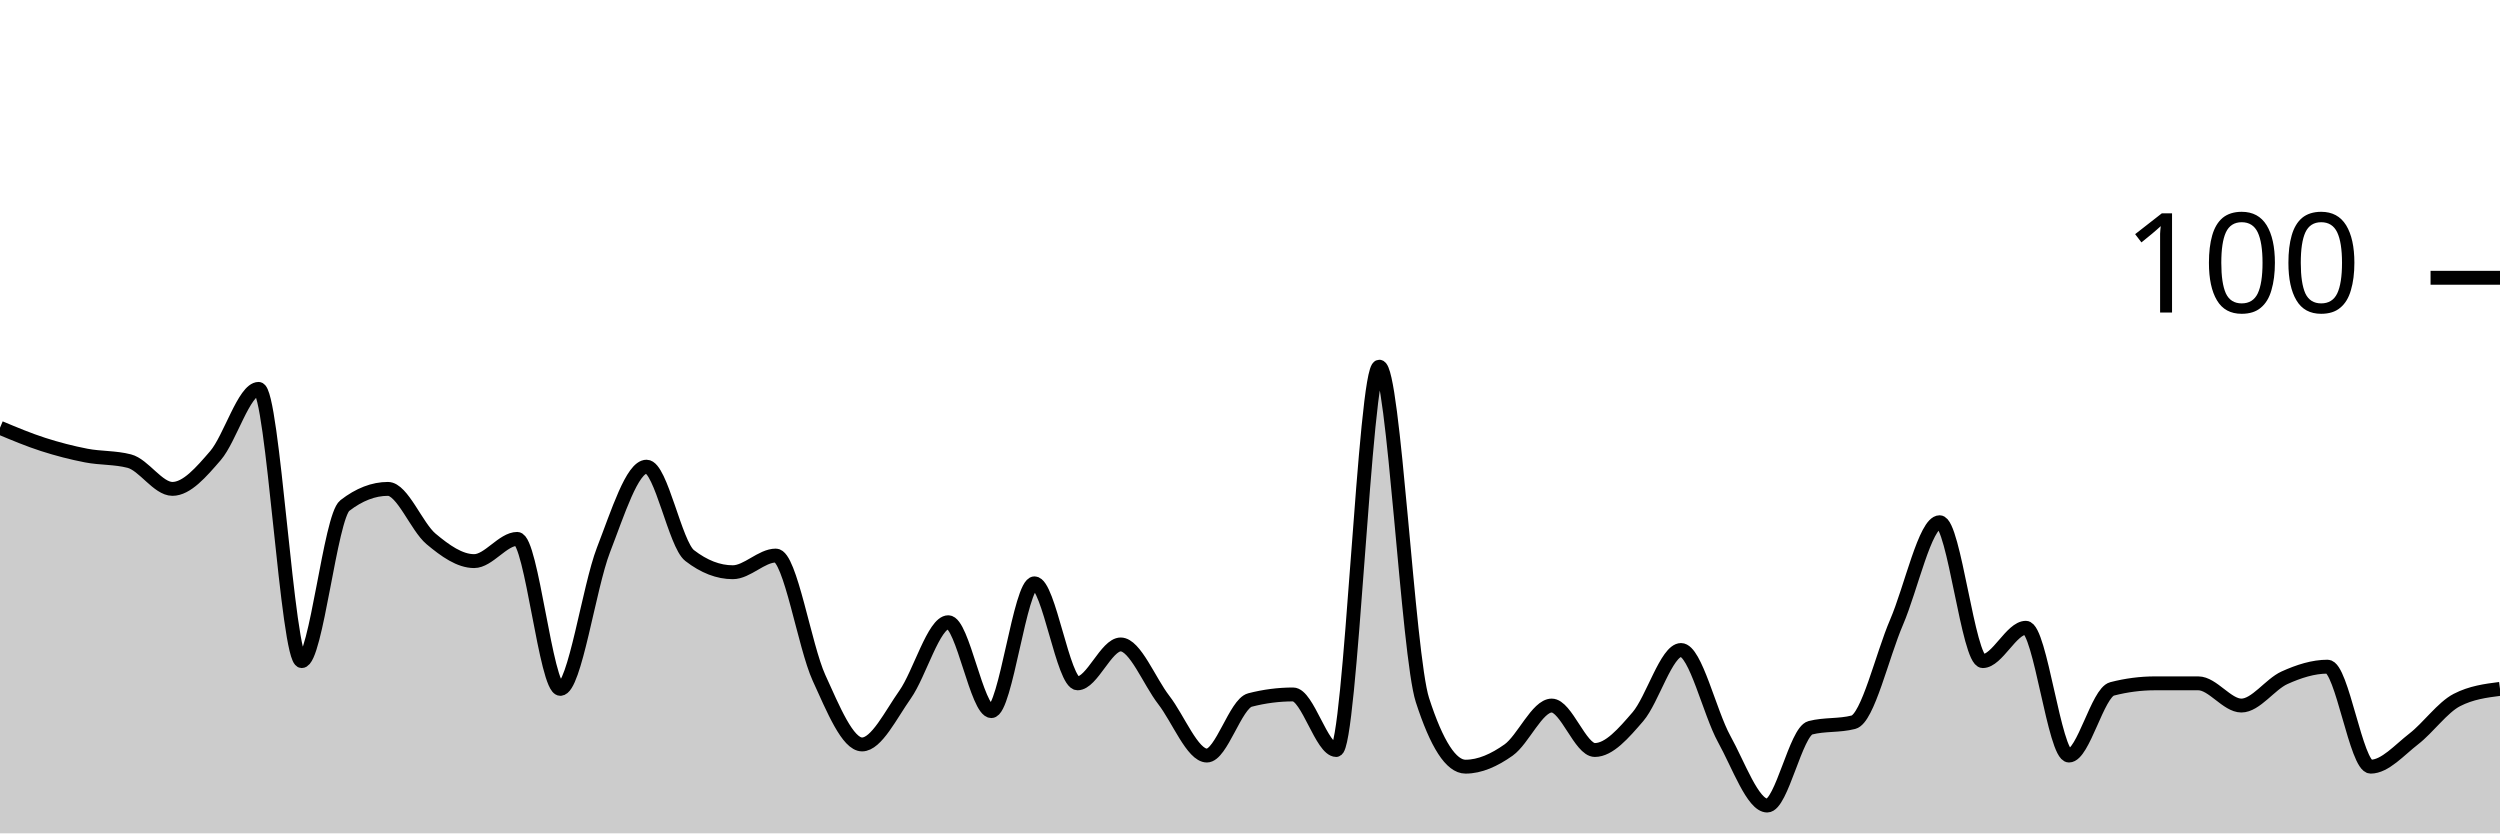
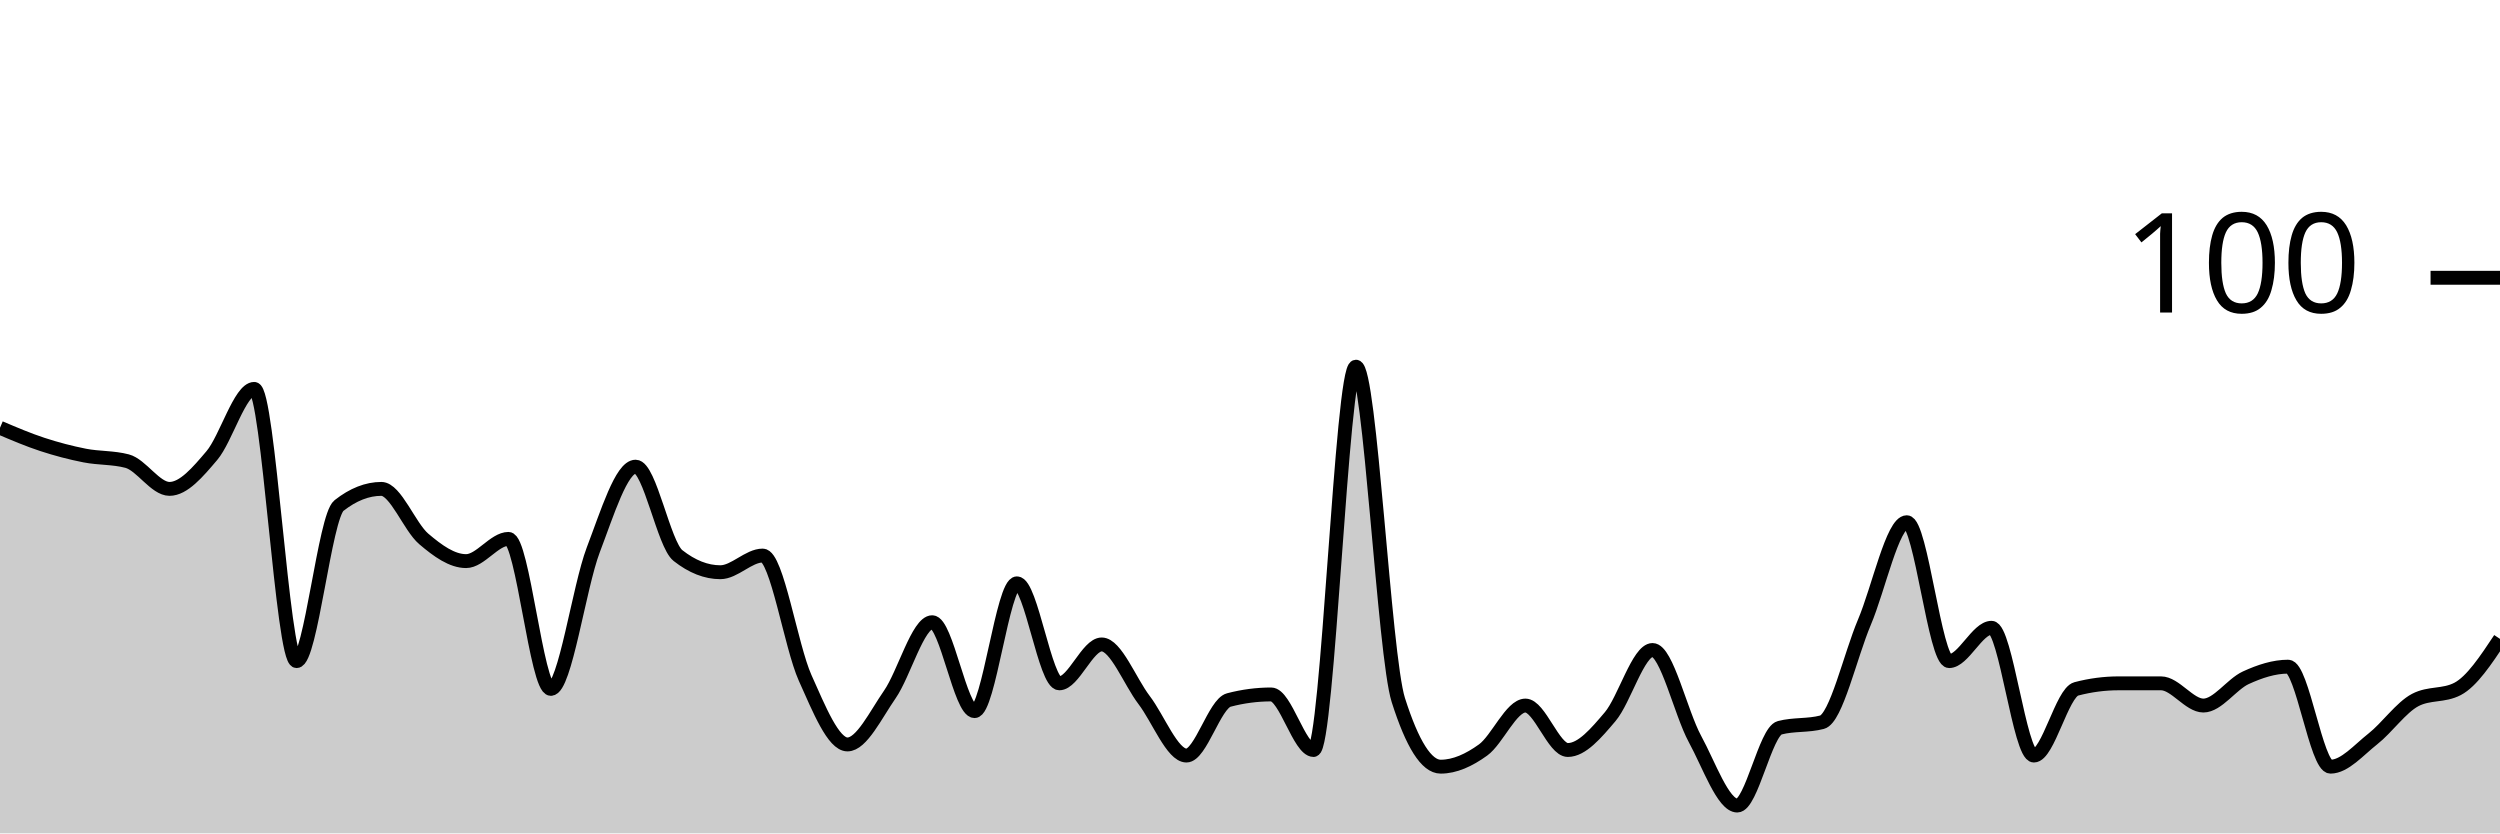
<svg xmlns="http://www.w3.org/2000/svg" viewBox="0 0 180 60">
  <g transform="translate(0,20)">
-     <path class="area" fill="rgba(0, 0, 0, 0.2)" d="M0,10.8C1.034,11.233,2.069,11.667,3.103,12C4.138,12.333,5.172,12.6,6.207,12.8C7.241,13,8.276,12.933,9.31,13.2C10.345,13.467,11.379,15.2,12.414,15.2C13.448,15.2,14.483,14,15.517,12.8C16.552,11.6,17.586,8,18.621,8C19.655,8,20.69,27.6,21.724,27.6C22.759,27.6,23.793,17.2,24.828,16.4C25.862,15.6,26.897,15.2,27.931,15.2C28.966,15.2,30,17.933,31.034,18.8C32.069,19.667,33.103,20.4,34.138,20.4C35.172,20.4,36.207,18.8,37.241,18.8C38.276,18.8,39.31,29.6,40.345,29.6C41.379,29.6,42.414,22.267,43.448,19.6C44.483,16.933,45.517,13.6,46.552,13.6C47.586,13.6,48.621,19.2,49.655,20C50.69,20.8,51.724,21.2,52.759,21.2C53.793,21.2,54.828,20,55.862,20C56.897,20,57.931,26.533,58.966,28.8C60,31.067,61.034,33.6,62.069,33.6C63.103,33.6,64.138,31.467,65.172,30C66.207,28.533,67.241,24.8,68.276,24.8C69.31,24.8,70.345,31.2,71.379,31.2C72.414,31.2,73.448,22,74.483,22C75.517,22,76.552,29.2,77.586,29.2C78.621,29.2,79.655,26.4,80.69,26.4C81.724,26.4,82.759,29.067,83.793,30.4C84.828,31.733,85.862,34.4,86.897,34.4C87.931,34.4,88.966,30.667,90,30.4C91.034,30.133,92.069,30,93.103,30C94.138,30,95.172,34,96.207,34C97.241,34,98.276,6.4,99.31,6.4C100.345,6.4,101.379,27.2,102.414,30.4C103.448,33.6,104.483,35.2,105.517,35.2C106.552,35.2,107.586,34.733,108.621,34C109.655,33.267,110.69,30.8,111.724,30.8C112.759,30.8,113.793,34,114.828,34C115.862,34,116.897,32.8,117.931,31.6C118.966,30.4,120,26.8,121.034,26.8C122.069,26.8,123.103,31.333,124.138,33.2C125.172,35.067,126.207,38,127.241,38C128.276,38,129.31,32.667,130.345,32.4C131.379,32.133,132.414,32.267,133.448,32C134.483,31.733,135.517,27.2,136.552,24.8C137.586,22.4,138.621,17.6,139.655,17.6C140.69,17.6,141.724,27.6,142.759,27.6C143.793,27.6,144.828,25.2,145.862,25.2C146.897,25.2,147.931,34.4,148.966,34.4C150,34.4,151.034,29.867,152.069,29.6C153.103,29.333,154.138,29.2,155.172,29.2C156.207,29.2,157.241,29.2,158.276,29.2C159.31,29.2,160.345,30.8,161.379,30.8C162.414,30.8,163.448,29.267,164.483,28.8C165.517,28.333,166.552,28,167.586,28C168.621,28,169.655,35.2,170.69,35.2C171.724,35.2,172.759,34,173.793,33.2C174.828,32.4,175.862,30.933,176.897,30.4C177.931,29.867,178.966,29.733,180,29.6L180,40C178.966,40,177.931,40,176.897,40C175.862,40,174.828,40,173.793,40C172.759,40,171.724,40,170.69,40C169.655,40,168.621,40,167.586,40C166.552,40,165.517,40,164.483,40C163.448,40,162.414,40,161.379,40C160.345,40,159.31,40,158.276,40C157.241,40,156.207,40,155.172,40C154.138,40,153.103,40,152.069,40C151.034,40,150,40,148.966,40C147.931,40,146.897,40,145.862,40C144.828,40,143.793,40,142.759,40C141.724,40,140.69,40,139.655,40C138.621,40,137.586,40,136.552,40C135.517,40,134.483,40,133.448,40C132.414,40,131.379,40,130.345,40C129.31,40,128.276,40,127.241,40C126.207,40,125.172,40,124.138,40C123.103,40,122.069,40,121.034,40C120,40,118.966,40,117.931,40C116.897,40,115.862,40,114.828,40C113.793,40,112.759,40,111.724,40C110.69,40,109.655,40,108.621,40C107.586,40,106.552,40,105.517,40C104.483,40,103.448,40,102.414,40C101.379,40,100.345,40,99.31,40C98.276,40,97.241,40,96.207,40C95.172,40,94.138,40,93.103,40C92.069,40,91.034,40,90,40C88.966,40,87.931,40,86.897,40C85.862,40,84.828,40,83.793,40C82.759,40,81.724,40,80.69,40C79.655,40,78.621,40,77.586,40C76.552,40,75.517,40,74.483,40C73.448,40,72.414,40,71.379,40C70.345,40,69.31,40,68.276,40C67.241,40,66.207,40,65.172,40C64.138,40,63.103,40,62.069,40C61.034,40,60,40,58.966,40C57.931,40,56.897,40,55.862,40C54.828,40,53.793,40,52.759,40C51.724,40,50.69,40,49.655,40C48.621,40,47.586,40,46.552,40C45.517,40,44.483,40,43.448,40C42.414,40,41.379,40,40.345,40C39.31,40,38.276,40,37.241,40C36.207,40,35.172,40,34.138,40C33.103,40,32.069,40,31.034,40C30,40,28.966,40,27.931,40C26.897,40,25.862,40,24.828,40C23.793,40,22.759,40,21.724,40C20.69,40,19.655,40,18.621,40C17.586,40,16.552,40,15.517,40C14.483,40,13.448,40,12.414,40C11.379,40,10.345,40,9.31,40C8.276,40,7.241,40,6.207,40C5.172,40,4.138,40,3.103,40C2.069,40,1.034,40,0,40Z" />
-     <path class="line" stroke="black" fill="none" d="M0,10.8C1.034,11.233,2.069,11.667,3.103,12C4.138,12.333,5.172,12.6,6.207,12.8C7.241,13,8.276,12.933,9.31,13.2C10.345,13.467,11.379,15.2,12.414,15.2C13.448,15.2,14.483,14,15.517,12.8C16.552,11.6,17.586,8,18.621,8C19.655,8,20.69,27.6,21.724,27.6C22.759,27.6,23.793,17.2,24.828,16.4C25.862,15.6,26.897,15.2,27.931,15.2C28.966,15.2,30,17.933,31.034,18.8C32.069,19.667,33.103,20.4,34.138,20.4C35.172,20.4,36.207,18.8,37.241,18.8C38.276,18.8,39.31,29.6,40.345,29.6C41.379,29.6,42.414,22.267,43.448,19.6C44.483,16.933,45.517,13.6,46.552,13.6C47.586,13.6,48.621,19.2,49.655,20C50.69,20.8,51.724,21.2,52.759,21.2C53.793,21.2,54.828,20,55.862,20C56.897,20,57.931,26.533,58.966,28.8C60,31.067,61.034,33.6,62.069,33.6C63.103,33.6,64.138,31.467,65.172,30C66.207,28.533,67.241,24.8,68.276,24.8C69.31,24.8,70.345,31.2,71.379,31.2C72.414,31.2,73.448,22,74.483,22C75.517,22,76.552,29.2,77.586,29.2C78.621,29.2,79.655,26.4,80.69,26.4C81.724,26.4,82.759,29.067,83.793,30.4C84.828,31.733,85.862,34.4,86.897,34.4C87.931,34.4,88.966,30.667,90,30.4C91.034,30.133,92.069,30,93.103,30C94.138,30,95.172,34,96.207,34C97.241,34,98.276,6.4,99.31,6.4C100.345,6.4,101.379,27.2,102.414,30.4C103.448,33.6,104.483,35.2,105.517,35.2C106.552,35.2,107.586,34.733,108.621,34C109.655,33.267,110.69,30.8,111.724,30.8C112.759,30.8,113.793,34,114.828,34C115.862,34,116.897,32.8,117.931,31.6C118.966,30.4,120,26.8,121.034,26.8C122.069,26.8,123.103,31.333,124.138,33.2C125.172,35.067,126.207,38,127.241,38C128.276,38,129.31,32.667,130.345,32.4C131.379,32.133,132.414,32.267,133.448,32C134.483,31.733,135.517,27.2,136.552,24.8C137.586,22.4,138.621,17.6,139.655,17.6C140.69,17.6,141.724,27.6,142.759,27.6C143.793,27.6,144.828,25.2,145.862,25.2C146.897,25.2,147.931,34.4,148.966,34.4C150,34.4,151.034,29.867,152.069,29.6C153.103,29.333,154.138,29.2,155.172,29.2C156.207,29.2,157.241,29.2,158.276,29.2C159.31,29.2,160.345,30.8,161.379,30.8C162.414,30.8,163.448,29.267,164.483,28.8C165.517,28.333,166.552,28,167.586,28C168.621,28,169.655,35.2,170.69,35.2C171.724,35.2,172.759,34,173.793,33.2C174.828,32.4,175.862,30.933,176.897,30.4C177.931,29.867,178.966,29.733,180,29.6" />
+     <path class="area" fill="rgba(0, 0, 0, 0.2)" d="M0,10.8C1.017,11.233,2.034,11.667,3.051,12C4.068,12.333,5.085,12.6,6.102,12.8C7.119,13,8.136,12.933,9.153,13.2C10.169,13.467,11.186,15.2,12.203,15.2C13.22,15.2,14.237,14,15.254,12.8C16.271,11.6,17.288,8,18.305,8C19.322,8,20.339,27.6,21.356,27.6C22.373,27.6,23.39,17.2,24.407,16.4C25.424,15.6,26.441,15.2,27.458,15.2C28.475,15.2,29.492,17.933,30.508,18.8C31.525,19.667,32.542,20.4,33.559,20.4C34.576,20.4,35.593,18.8,36.61,18.8C37.627,18.8,38.644,29.6,39.661,29.6C40.678,29.6,41.695,22.267,42.712,19.6C43.729,16.933,44.746,13.6,45.763,13.6C46.78,13.6,47.797,19.2,48.814,20C49.831,20.8,50.847,21.2,51.864,21.2C52.881,21.2,53.898,20,54.915,20C55.932,20,56.949,26.533,57.966,28.8C58.983,31.067,60,33.6,61.017,33.6C62.034,33.6,63.051,31.467,64.068,30C65.085,28.533,66.102,24.8,67.119,24.8C68.136,24.8,69.153,31.2,70.169,31.2C71.186,31.2,72.203,22,73.22,22C74.237,22,75.254,29.2,76.271,29.2C77.288,29.2,78.305,26.4,79.322,26.4C80.339,26.4,81.356,29.067,82.373,30.4C83.39,31.733,84.407,34.4,85.424,34.4C86.441,34.4,87.458,30.667,88.475,30.4C89.492,30.133,90.508,30,91.525,30C92.542,30,93.559,34,94.576,34C95.593,34,96.61,6.4,97.627,6.4C98.644,6.4,99.661,27.2,100.678,30.4C101.695,33.6,102.712,35.2,103.729,35.2C104.746,35.2,105.763,34.733,106.78,34C107.797,33.267,108.814,30.8,109.831,30.8C110.847,30.8,111.864,34,112.881,34C113.898,34,114.915,32.8,115.932,31.6C116.949,30.4,117.966,26.8,118.983,26.8C120,26.8,121.017,31.333,122.034,33.2C123.051,35.067,124.068,38,125.085,38C126.102,38,127.119,32.667,128.136,32.4C129.153,32.133,130.169,32.267,131.186,32C132.203,31.733,133.22,27.2,134.237,24.8C135.254,22.4,136.271,17.6,137.288,17.6C138.305,17.6,139.322,27.6,140.339,27.6C141.356,27.6,142.373,25.2,143.39,25.2C144.407,25.2,145.424,34.4,146.441,34.4C147.458,34.4,148.475,29.867,149.492,29.6C150.508,29.333,151.525,29.2,152.542,29.2C153.559,29.2,154.576,29.2,155.593,29.2C156.61,29.2,157.627,30.8,158.644,30.8C159.661,30.8,160.678,29.267,161.695,28.8C162.712,28.333,163.729,28,164.746,28C165.763,28,166.78,35.2,167.797,35.2C168.814,35.2,169.831,34,170.847,33.2C171.864,32.4,172.881,30.933,173.898,30.4C174.915,29.867,175.932,30.133,176.949,29.6C177.966,29.067,178.983,27.533,180,26L180,40C178.983,40,177.966,40,176.949,40C175.932,40,174.915,40,173.898,40C172.881,40,171.864,40,170.847,40C169.831,40,168.814,40,167.797,40C166.78,40,165.763,40,164.746,40C163.729,40,162.712,40,161.695,40C160.678,40,159.661,40,158.644,40C157.627,40,156.61,40,155.593,40C154.576,40,153.559,40,152.542,40C151.525,40,150.508,40,149.492,40C148.475,40,147.458,40,146.441,40C145.424,40,144.407,40,143.39,40C142.373,40,141.356,40,140.339,40C139.322,40,138.305,40,137.288,40C136.271,40,135.254,40,134.237,40C133.22,40,132.203,40,131.186,40C130.169,40,129.153,40,128.136,40C127.119,40,126.102,40,125.085,40C124.068,40,123.051,40,122.034,40C121.017,40,120,40,118.983,40C117.966,40,116.949,40,115.932,40C114.915,40,113.898,40,112.881,40C111.864,40,110.847,40,109.831,40C108.814,40,107.797,40,106.78,40C105.763,40,104.746,40,103.729,40C102.712,40,101.695,40,100.678,40C99.661,40,98.644,40,97.627,40C96.61,40,95.593,40,94.576,40C93.559,40,92.542,40,91.525,40C90.508,40,89.492,40,88.475,40C87.458,40,86.441,40,85.424,40C84.407,40,83.39,40,82.373,40C81.356,40,80.339,40,79.322,40C78.305,40,77.288,40,76.271,40C75.254,40,74.237,40,73.22,40C72.203,40,71.186,40,70.169,40C69.153,40,68.136,40,67.119,40C66.102,40,65.085,40,64.068,40C63.051,40,62.034,40,61.017,40C60,40,58.983,40,57.966,40C56.949,40,55.932,40,54.915,40C53.898,40,52.881,40,51.864,40C50.847,40,49.831,40,48.814,40C47.797,40,46.78,40,45.763,40C44.746,40,43.729,40,42.712,40C41.695,40,40.678,40,39.661,40C38.644,40,37.627,40,36.61,40C35.593,40,34.576,40,33.559,40C32.542,40,31.525,40,30.508,40C29.492,40,28.475,40,27.458,40C26.441,40,25.424,40,24.407,40C23.39,40,22.373,40,21.356,40C20.339,40,19.322,40,18.305,40C17.288,40,16.271,40,15.254,40C14.237,40,13.22,40,12.203,40C11.186,40,10.169,40,9.153,40C8.136,40,7.119,40,6.102,40C5.085,40,4.068,40,3.051,40C2.034,40,1.017,40,0,40Z" />
+     <path class="line" stroke="black" fill="none" d="M0,10.8C1.017,11.233,2.034,11.667,3.051,12C4.068,12.333,5.085,12.6,6.102,12.8C7.119,13,8.136,12.933,9.153,13.2C10.169,13.467,11.186,15.2,12.203,15.2C13.22,15.2,14.237,14,15.254,12.8C16.271,11.6,17.288,8,18.305,8C19.322,8,20.339,27.6,21.356,27.6C22.373,27.6,23.39,17.2,24.407,16.4C25.424,15.6,26.441,15.2,27.458,15.2C28.475,15.2,29.492,17.933,30.508,18.8C31.525,19.667,32.542,20.4,33.559,20.4C34.576,20.4,35.593,18.8,36.61,18.8C37.627,18.8,38.644,29.6,39.661,29.6C40.678,29.6,41.695,22.267,42.712,19.6C43.729,16.933,44.746,13.6,45.763,13.6C46.78,13.6,47.797,19.2,48.814,20C49.831,20.8,50.847,21.2,51.864,21.2C52.881,21.2,53.898,20,54.915,20C55.932,20,56.949,26.533,57.966,28.8C58.983,31.067,60,33.6,61.017,33.6C62.034,33.6,63.051,31.467,64.068,30C65.085,28.533,66.102,24.8,67.119,24.8C68.136,24.8,69.153,31.2,70.169,31.2C71.186,31.2,72.203,22,73.22,22C74.237,22,75.254,29.2,76.271,29.2C77.288,29.2,78.305,26.4,79.322,26.4C80.339,26.4,81.356,29.067,82.373,30.4C83.39,31.733,84.407,34.4,85.424,34.4C86.441,34.4,87.458,30.667,88.475,30.4C89.492,30.133,90.508,30,91.525,30C92.542,30,93.559,34,94.576,34C95.593,34,96.61,6.4,97.627,6.4C98.644,6.4,99.661,27.2,100.678,30.4C101.695,33.6,102.712,35.2,103.729,35.2C104.746,35.2,105.763,34.733,106.78,34C107.797,33.267,108.814,30.8,109.831,30.8C110.847,30.8,111.864,34,112.881,34C113.898,34,114.915,32.8,115.932,31.6C116.949,30.4,117.966,26.8,118.983,26.8C120,26.8,121.017,31.333,122.034,33.2C123.051,35.067,124.068,38,125.085,38C126.102,38,127.119,32.667,128.136,32.4C129.153,32.133,130.169,32.267,131.186,32C132.203,31.733,133.22,27.2,134.237,24.8C135.254,22.4,136.271,17.6,137.288,17.6C138.305,17.6,139.322,27.6,140.339,27.6C141.356,27.6,142.373,25.2,143.39,25.2C144.407,25.2,145.424,34.4,146.441,34.4C147.458,34.4,148.475,29.867,149.492,29.6C150.508,29.333,151.525,29.2,152.542,29.2C153.559,29.2,154.576,29.2,155.593,29.2C156.61,29.2,157.627,30.8,158.644,30.8C159.661,30.8,160.678,29.267,161.695,28.8C162.712,28.333,163.729,28,164.746,28C165.763,28,166.78,35.2,167.797,35.2C168.814,35.2,169.831,34,170.847,33.2C171.864,32.4,172.881,30.933,173.898,30.4C174.915,29.867,175.932,30.133,176.949,29.6C177.966,29.067,178.983,27.533,180,26" />
    <path class="axis-ceiling" stroke-width="1" stroke="black" fill="none" d="M175,0L180,0" />
    <text class="axis-ceiling-label" font-family="sans-serif" text-anchor="end" font-size="10px" x="170" y="2.5">100</text>
  </g>
</svg>
